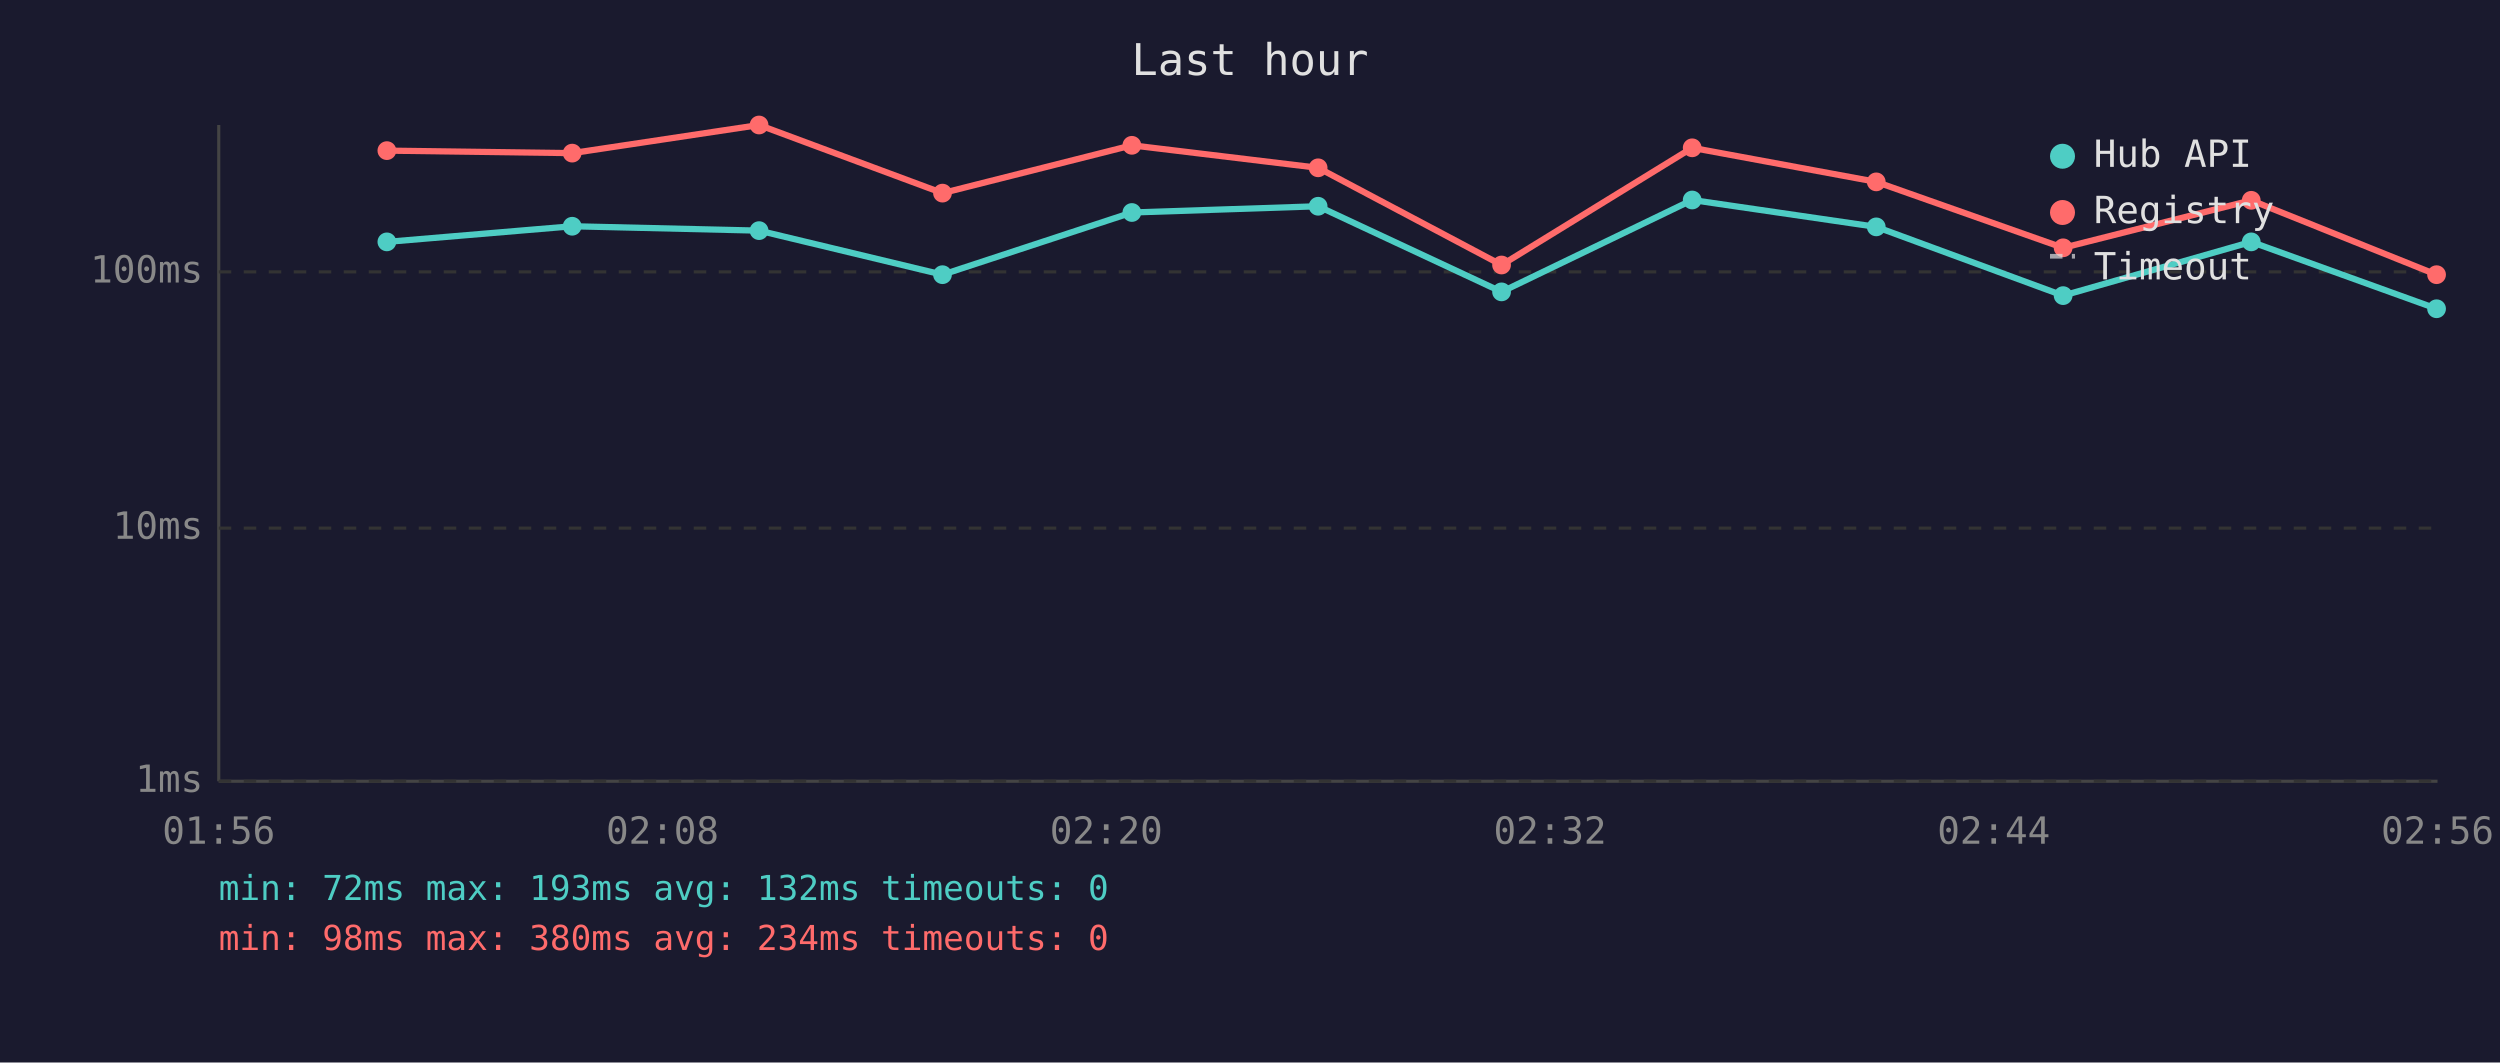
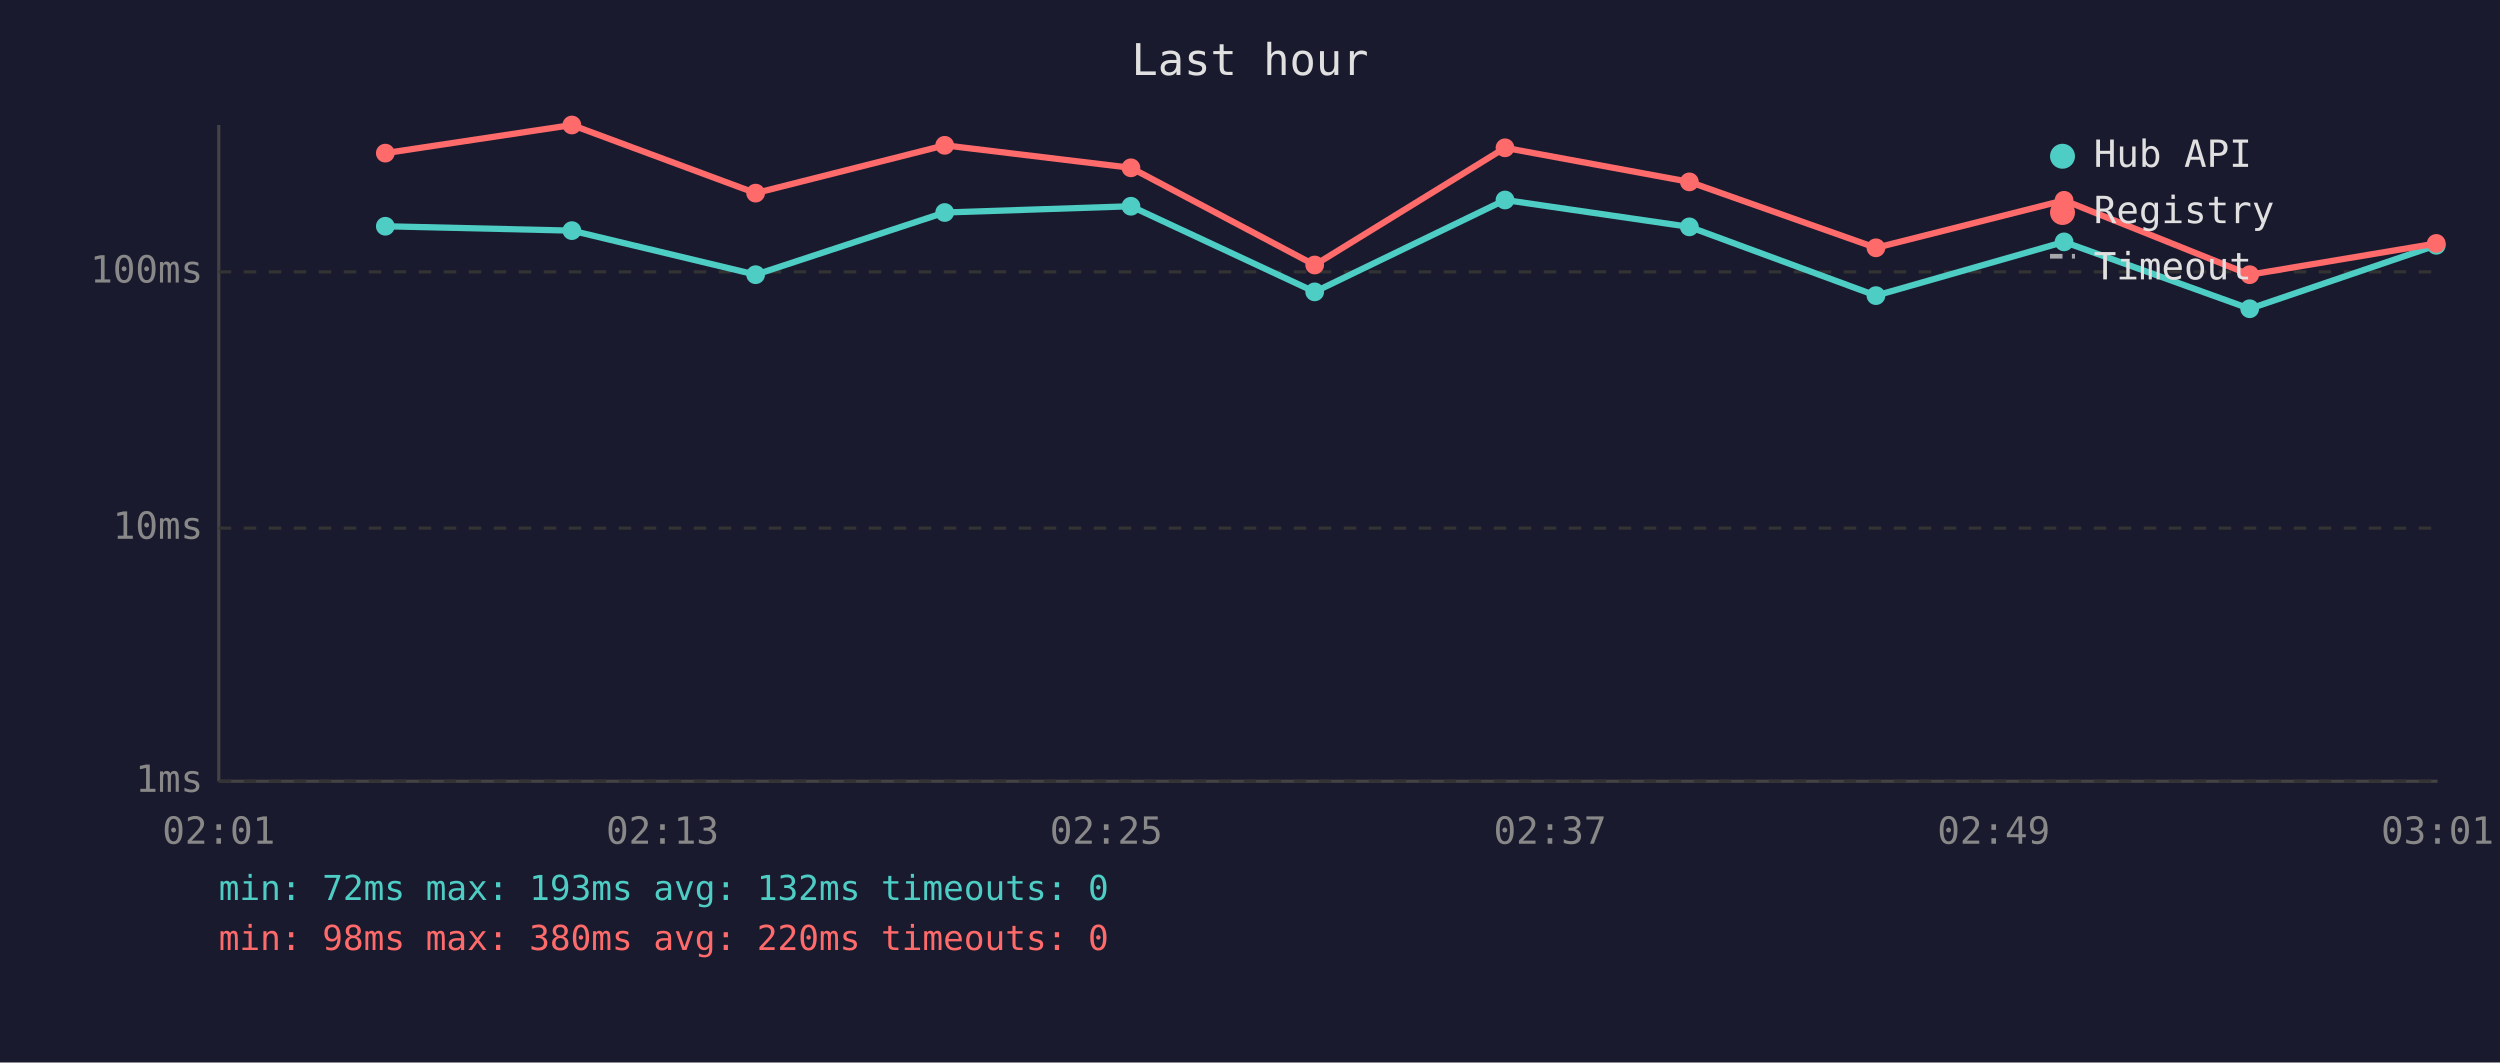
<svg xmlns="http://www.w3.org/2000/svg" viewBox="0 0 800 340" font-family="monospace" font-size="12">
  <rect width="800" height="340" fill="#1a1a2e" />
  <text x="400" y="24" fill="#e0e0e0" font-size="14" text-anchor="middle">Last hour</text>
  <line x1="70" y1="40" x2="70" y2="250" stroke="#444" stroke-width="1" />
  <line x1="70" y1="250" x2="780" y2="250" stroke="#444" stroke-width="1" />
  <line x1="70" y1="250" x2="780" y2="250" stroke="#333" stroke-width="1" stroke-dasharray="4" />
  <text x="65" y="250" fill="#888" text-anchor="end" dominant-baseline="middle">1ms</text>
  <line x1="70" y1="169" x2="780" y2="169" stroke="#333" stroke-width="1" stroke-dasharray="4" />
  <text x="65" y="169" fill="#888" text-anchor="end" dominant-baseline="middle">10ms</text>
  <line x1="70" y1="87" x2="780" y2="87" stroke="#333" stroke-width="1" stroke-dasharray="4" />
  <text x="65" y="87" fill="#888" text-anchor="end" dominant-baseline="middle">100ms</text>
-   <text x="70" y="270" fill="#888" text-anchor="middle">01:56</text>
-   <text x="212" y="270" fill="#888" text-anchor="middle">02:08</text>
-   <text x="354" y="270" fill="#888" text-anchor="middle">02:20</text>
-   <text x="496" y="270" fill="#888" text-anchor="middle">02:32</text>
-   <text x="638" y="270" fill="#888" text-anchor="middle">02:44</text>
-   <text x="780" y="270" fill="#888" text-anchor="middle">02:56</text>
-   <polyline points="123.8,77.4 183.1,72.4 242.9,73.8 301.6,87.9 362.2,68.0 421.8,66.0 480.5,93.4 541.5,64.0 600.4,72.6 660.2,94.6 720.4,77.4 779.7,98.8" fill="none" stroke="#4ecdc4" stroke-width="2" opacity="1" />
-   <circle cx="123.8" cy="77.4" r="3" fill="#4ecdc4" />
-   <circle cx="183.1" cy="72.4" r="3" fill="#4ecdc4" />
-   <circle cx="242.9" cy="73.8" r="3" fill="#4ecdc4" />
-   <circle cx="301.6" cy="87.9" r="3" fill="#4ecdc4" />
-   <circle cx="362.2" cy="68.0" r="3" fill="#4ecdc4" />
-   <circle cx="421.8" cy="66.0" r="3" fill="#4ecdc4" />
-   <circle cx="480.5" cy="93.4" r="3" fill="#4ecdc4" />
-   <circle cx="541.5" cy="64.0" r="3" fill="#4ecdc4" />
-   <circle cx="600.4" cy="72.6" r="3" fill="#4ecdc4" />
-   <circle cx="660.2" cy="94.6" r="3" fill="#4ecdc4" />
-   <circle cx="720.4" cy="77.4" r="3" fill="#4ecdc4" />
-   <circle cx="779.7" cy="98.8" r="3" fill="#4ecdc4" />
-   <polyline points="123.8,48.2 183.1,49.0 242.9,40.0 301.6,61.8 362.2,46.5 421.8,53.7 480.5,84.8 541.5,47.3 600.4,58.2 660.2,79.3 720.4,64.1 779.7,87.9" fill="none" stroke="#ff6b6b" stroke-width="2" opacity="1" />
-   <circle cx="123.8" cy="48.2" r="3" fill="#ff6b6b" />
-   <circle cx="183.1" cy="49.0" r="3" fill="#ff6b6b" />
-   <circle cx="242.9" cy="40.0" r="3" fill="#ff6b6b" />
-   <circle cx="301.6" cy="61.8" r="3" fill="#ff6b6b" />
-   <circle cx="362.2" cy="46.5" r="3" fill="#ff6b6b" />
-   <circle cx="421.8" cy="53.7" r="3" fill="#ff6b6b" />
-   <circle cx="480.5" cy="84.8" r="3" fill="#ff6b6b" />
-   <circle cx="541.5" cy="47.3" r="3" fill="#ff6b6b" />
-   <circle cx="600.4" cy="58.2" r="3" fill="#ff6b6b" />
-   <circle cx="660.2" cy="79.3" r="3" fill="#ff6b6b" />
-   <circle cx="720.4" cy="64.1" r="3" fill="#ff6b6b" />
-   <circle cx="779.7" cy="87.9" r="3" fill="#ff6b6b" />
+   <text x="70" y="270" fill="#888" text-anchor="middle">02:01</text>
+   <text x="212" y="270" fill="#888" text-anchor="middle">02:13</text>
+   <text x="354" y="270" fill="#888" text-anchor="middle">02:25</text>
+   <text x="496" y="270" fill="#888" text-anchor="middle">02:37</text>
+   <text x="638" y="270" fill="#888" text-anchor="middle">02:49</text>
+   <text x="780" y="270" fill="#888" text-anchor="middle">03:01</text>
+   <polyline points="123.3,72.4 183.0,73.8 241.8,87.9 302.3,68.0 361.9,66.0 420.7,93.4 481.6,64.0 540.6,72.6 600.3,94.6 660.5,77.4 719.9,98.8 779.6,78.5" fill="none" stroke="#4ecdc4" stroke-width="2" opacity="1" />
+   <circle cx="123.3" cy="72.4" r="3" fill="#4ecdc4" />
+   <circle cx="183.0" cy="73.8" r="3" fill="#4ecdc4" />
+   <circle cx="241.8" cy="87.9" r="3" fill="#4ecdc4" />
+   <circle cx="302.3" cy="68.0" r="3" fill="#4ecdc4" />
+   <circle cx="361.9" cy="66.0" r="3" fill="#4ecdc4" />
+   <circle cx="420.7" cy="93.4" r="3" fill="#4ecdc4" />
+   <circle cx="481.6" cy="64.0" r="3" fill="#4ecdc4" />
+   <circle cx="540.6" cy="72.6" r="3" fill="#4ecdc4" />
+   <circle cx="600.3" cy="94.6" r="3" fill="#4ecdc4" />
+   <circle cx="660.5" cy="77.4" r="3" fill="#4ecdc4" />
+   <circle cx="719.9" cy="98.8" r="3" fill="#4ecdc4" />
+   <circle cx="779.6" cy="78.5" r="3" fill="#4ecdc4" />
+   <polyline points="123.3,49.0 183.0,40.0 241.8,61.8 302.3,46.5 361.9,53.7 420.7,84.8 481.6,47.3 540.6,58.2 600.3,79.3 660.5,64.1 719.9,87.9 779.6,77.9" fill="none" stroke="#ff6b6b" stroke-width="2" opacity="1" />
+   <circle cx="123.3" cy="49.0" r="3" fill="#ff6b6b" />
+   <circle cx="183.0" cy="40.0" r="3" fill="#ff6b6b" />
+   <circle cx="241.8" cy="61.8" r="3" fill="#ff6b6b" />
+   <circle cx="302.3" cy="46.5" r="3" fill="#ff6b6b" />
+   <circle cx="361.9" cy="53.7" r="3" fill="#ff6b6b" />
+   <circle cx="420.7" cy="84.8" r="3" fill="#ff6b6b" />
+   <circle cx="481.6" cy="47.3" r="3" fill="#ff6b6b" />
+   <circle cx="540.6" cy="58.2" r="3" fill="#ff6b6b" />
+   <circle cx="600.3" cy="79.3" r="3" fill="#ff6b6b" />
+   <circle cx="660.5" cy="64.1" r="3" fill="#ff6b6b" />
+   <circle cx="719.9" cy="87.9" r="3" fill="#ff6b6b" />
+   <circle cx="779.6" cy="77.9" r="3" fill="#ff6b6b" />
  <circle cx="660" cy="50" r="4" fill="#4ecdc4" />
  <text x="670" y="50" fill="#e0e0e0" dominant-baseline="middle">Hub API</text>
  <circle cx="660" cy="68" r="4" fill="#ff6b6b" />
  <text x="670" y="68" fill="#e0e0e0" dominant-baseline="middle">Registry</text>
  <line x1="656" y1="82" x2="664" y2="82" stroke="#e0e0e0" stroke-width="1.5" stroke-dasharray="4,3" opacity="0.7" />
  <text x="670" y="86" fill="#e0e0e0" dominant-baseline="middle">Timeout</text>
  <text x="70" y="288" fill="#4ecdc4" font-size="11">min: 72ms  max: 193ms  avg: 132ms  timeouts: 0</text>
-   <text x="70" y="304" fill="#ff6b6b" font-size="11">min: 98ms  max: 380ms  avg: 234ms  timeouts: 0</text>
+   <text x="70" y="304" fill="#ff6b6b" font-size="11">min: 98ms  max: 380ms  avg: 220ms  timeouts: 0</text>
</svg>
